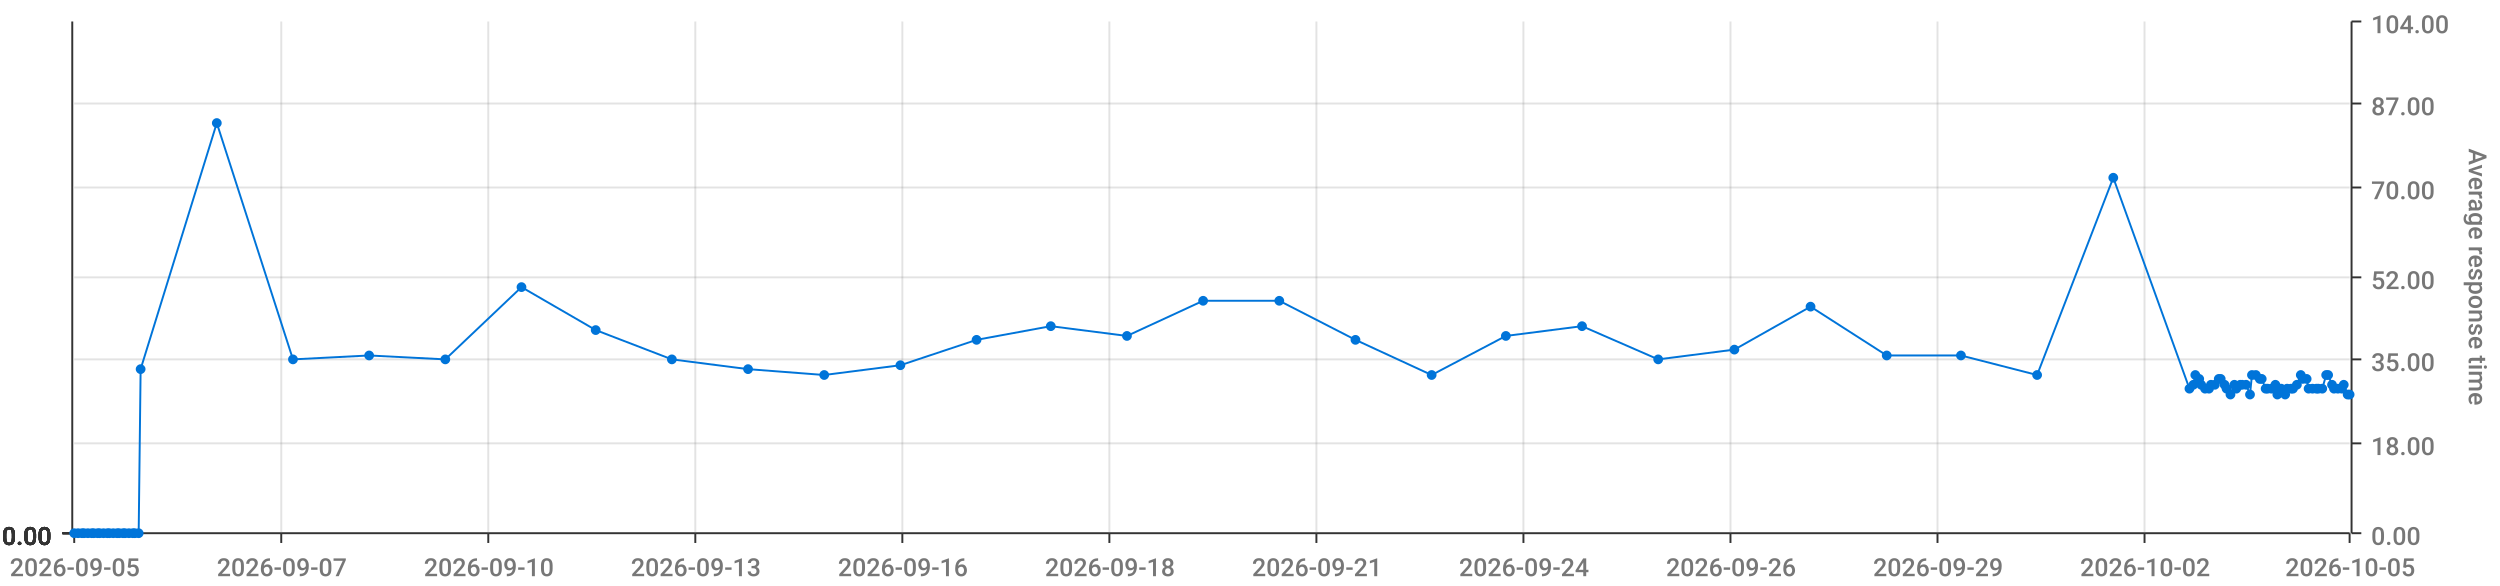
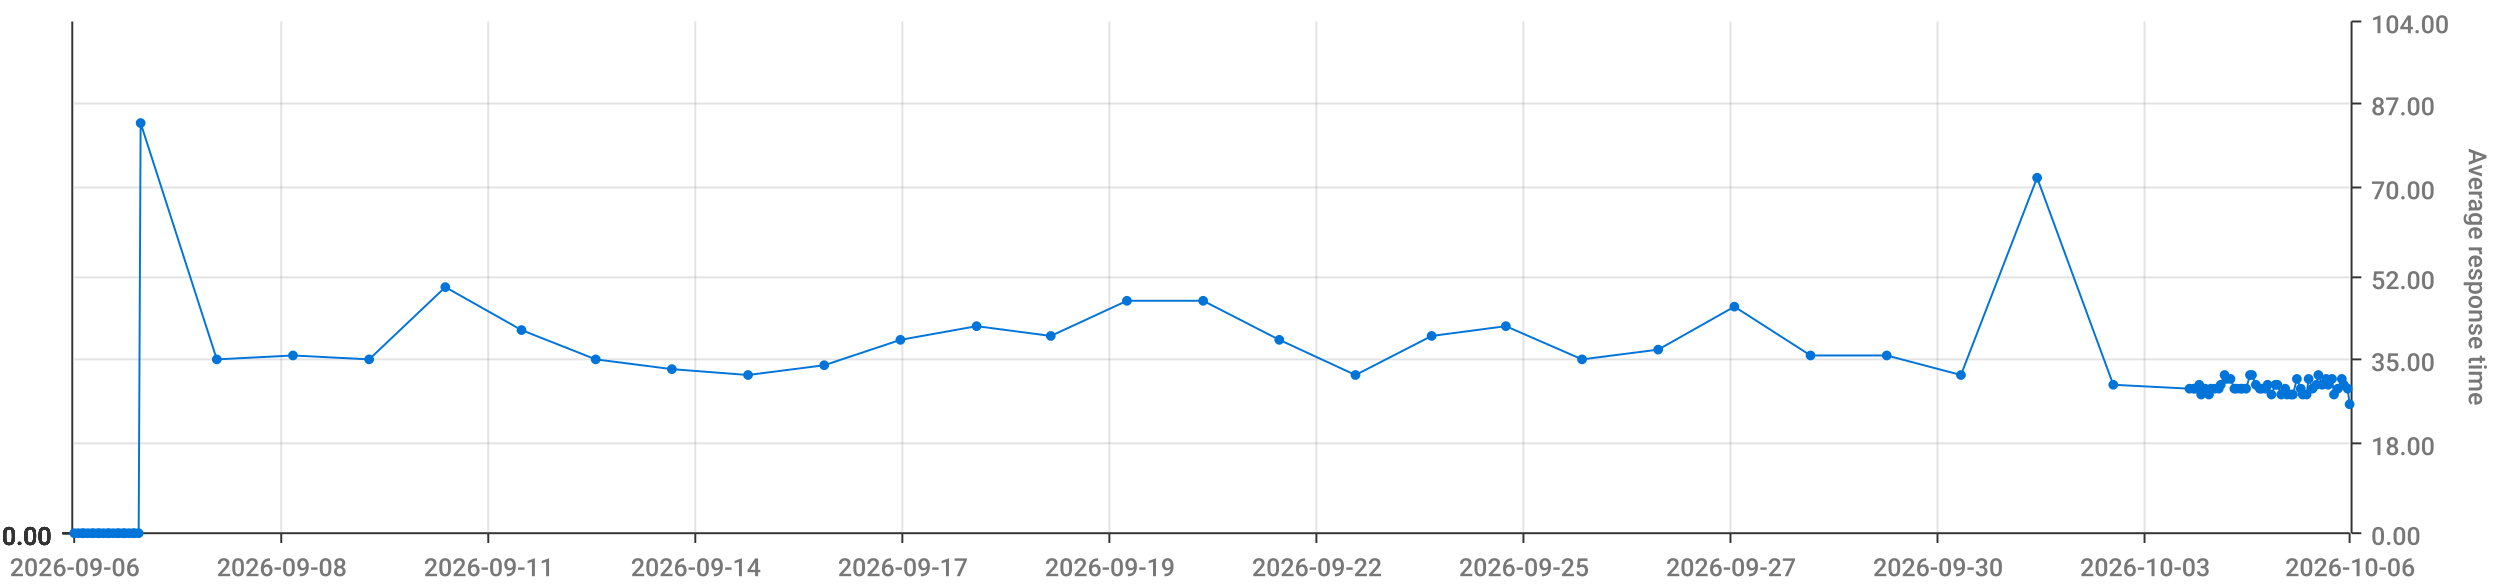
<svg xmlns="http://www.w3.org/2000/svg" viewBox="0 0 1280 300">
  <path d="M 0 0 L 1280 0 L 1280 300 L 0 300 L 0 0" style="stroke-width:0;stroke:rgba(255,255,255,1.0);fill:rgba(255,255,255,0.0)" />
  <path d="M 38 11 L 1203 11 L 1203 273 L 38 273 L 38 11" style="stroke-width:0;stroke:rgba(255,255,255,1.0);fill:rgba(255,255,255,0.0)" />
  <path d="M 38 273 L 1203 273" style="stroke-width:1;stroke:rgba(51,51,51,1.0);fill:rgba(255,255,255,0.0)" />
  <path d="M 38 273 L 38 278" style="stroke-width:1;stroke:rgba(51,51,51,1.0);fill:rgba(255,255,255,0.0)" />
-   <text x="5" y="295" style="stroke-width:0;stroke:none;fill:rgba(119,119,119,1.0);font-size:12.8px;font-family:'Roboto Medium',sans-serif">2026-09-05</text>
+   <text x="5" y="295" style="stroke-width:0;stroke:none;fill:rgba(119,119,119,1.0);font-size:12.8px;font-family:'Roboto Medium',sans-serif">2026-09-06</text>
  <path d="M 144 273 L 144 278" style="stroke-width:1;stroke:rgba(51,51,51,1.0);fill:rgba(255,255,255,0.0)" />
-   <text x="111" y="295" style="stroke-width:0;stroke:none;fill:rgba(119,119,119,1.0);font-size:12.8px;font-family:'Roboto Medium',sans-serif">2026-09-07</text>
+   <text x="111" y="295" style="stroke-width:0;stroke:none;fill:rgba(119,119,119,1.0);font-size:12.8px;font-family:'Roboto Medium',sans-serif">2026-09-08</text>
  <path d="M 250 273 L 250 278" style="stroke-width:1;stroke:rgba(51,51,51,1.0);fill:rgba(255,255,255,0.0)" />
-   <text x="217" y="295" style="stroke-width:0;stroke:none;fill:rgba(119,119,119,1.0);font-size:12.8px;font-family:'Roboto Medium',sans-serif">2026-09-10</text>
+   <text x="217" y="295" style="stroke-width:0;stroke:none;fill:rgba(119,119,119,1.0);font-size:12.8px;font-family:'Roboto Medium',sans-serif">2026-09-11</text>
  <path d="M 356 273 L 356 278" style="stroke-width:1;stroke:rgba(51,51,51,1.0);fill:rgba(255,255,255,0.0)" />
-   <text x="323" y="295" style="stroke-width:0;stroke:none;fill:rgba(119,119,119,1.0);font-size:12.8px;font-family:'Roboto Medium',sans-serif">2026-09-13</text>
+   <text x="323" y="295" style="stroke-width:0;stroke:none;fill:rgba(119,119,119,1.0);font-size:12.8px;font-family:'Roboto Medium',sans-serif">2026-09-14</text>
  <path d="M 462 273 L 462 278" style="stroke-width:1;stroke:rgba(51,51,51,1.0);fill:rgba(255,255,255,0.0)" />
-   <text x="429" y="295" style="stroke-width:0;stroke:none;fill:rgba(119,119,119,1.0);font-size:12.8px;font-family:'Roboto Medium',sans-serif">2026-09-16</text>
+   <text x="429" y="295" style="stroke-width:0;stroke:none;fill:rgba(119,119,119,1.0);font-size:12.8px;font-family:'Roboto Medium',sans-serif">2026-09-17</text>
  <path d="M 568 273 L 568 278" style="stroke-width:1;stroke:rgba(51,51,51,1.0);fill:rgba(255,255,255,0.0)" />
-   <text x="535" y="295" style="stroke-width:0;stroke:none;fill:rgba(119,119,119,1.0);font-size:12.8px;font-family:'Roboto Medium',sans-serif">2026-09-18</text>
+   <text x="535" y="295" style="stroke-width:0;stroke:none;fill:rgba(119,119,119,1.0);font-size:12.8px;font-family:'Roboto Medium',sans-serif">2026-09-19</text>
  <path d="M 674 273 L 674 278" style="stroke-width:1;stroke:rgba(51,51,51,1.0);fill:rgba(255,255,255,0.0)" />
-   <text x="641" y="295" style="stroke-width:0;stroke:none;fill:rgba(119,119,119,1.0);font-size:12.8px;font-family:'Roboto Medium',sans-serif">2026-09-21</text>
+   <text x="641" y="295" style="stroke-width:0;stroke:none;fill:rgba(119,119,119,1.0);font-size:12.8px;font-family:'Roboto Medium',sans-serif">2026-09-22</text>
  <path d="M 780 273 L 780 278" style="stroke-width:1;stroke:rgba(51,51,51,1.0);fill:rgba(255,255,255,0.0)" />
-   <text x="747" y="295" style="stroke-width:0;stroke:none;fill:rgba(119,119,119,1.0);font-size:12.8px;font-family:'Roboto Medium',sans-serif">2026-09-24</text>
+   <text x="747" y="295" style="stroke-width:0;stroke:none;fill:rgba(119,119,119,1.0);font-size:12.8px;font-family:'Roboto Medium',sans-serif">2026-09-25</text>
  <path d="M 886 273 L 886 278" style="stroke-width:1;stroke:rgba(51,51,51,1.0);fill:rgba(255,255,255,0.0)" />
-   <text x="853" y="295" style="stroke-width:0;stroke:none;fill:rgba(119,119,119,1.0);font-size:12.8px;font-family:'Roboto Medium',sans-serif">2026-09-26</text>
+   <text x="853" y="295" style="stroke-width:0;stroke:none;fill:rgba(119,119,119,1.0);font-size:12.8px;font-family:'Roboto Medium',sans-serif">2026-09-27</text>
  <path d="M 992 273 L 992 278" style="stroke-width:1;stroke:rgba(51,51,51,1.0);fill:rgba(255,255,255,0.0)" />
-   <text x="959" y="295" style="stroke-width:0;stroke:none;fill:rgba(119,119,119,1.0);font-size:12.8px;font-family:'Roboto Medium',sans-serif">2026-09-29</text>
+   <text x="959" y="295" style="stroke-width:0;stroke:none;fill:rgba(119,119,119,1.0);font-size:12.8px;font-family:'Roboto Medium',sans-serif">2026-09-30</text>
  <path d="M 1098 273 L 1098 278" style="stroke-width:1;stroke:rgba(51,51,51,1.0);fill:rgba(255,255,255,0.0)" />
-   <text x="1065" y="295" style="stroke-width:0;stroke:none;fill:rgba(119,119,119,1.0);font-size:12.8px;font-family:'Roboto Medium',sans-serif">2026-10-02</text>
+   <text x="1065" y="295" style="stroke-width:0;stroke:none;fill:rgba(119,119,119,1.0);font-size:12.8px;font-family:'Roboto Medium',sans-serif">2026-10-03</text>
  <path d="M 1203 273 L 1203 278" style="stroke-width:1;stroke:rgba(51,51,51,1.0);fill:rgba(255,255,255,0.0)" />
-   <text x="1170" y="295" style="stroke-width:0;stroke:none;fill:rgba(119,119,119,1.0);font-size:12.8px;font-family:'Roboto Medium',sans-serif">2026-10-05</text>
+   <text x="1170" y="295" style="stroke-width:0;stroke:none;fill:rgba(119,119,119,1.0);font-size:12.8px;font-family:'Roboto Medium',sans-serif">2026-10-06</text>
  <path d="M 144 273 L 144 11" style="stroke-width:1;stroke:rgba(119,119,119,0.2);fill:none" />
  <path d="M 250 273 L 250 11" style="stroke-width:1;stroke:rgba(119,119,119,0.2);fill:none" />
  <path d="M 356 273 L 356 11" style="stroke-width:1;stroke:rgba(119,119,119,0.2);fill:none" />
  <path d="M 462 273 L 462 11" style="stroke-width:1;stroke:rgba(119,119,119,0.2);fill:none" />
  <path d="M 568 273 L 568 11" style="stroke-width:1;stroke:rgba(119,119,119,0.2);fill:none" />
  <path d="M 674 273 L 674 11" style="stroke-width:1;stroke:rgba(119,119,119,0.2);fill:none" />
  <path d="M 780 273 L 780 11" style="stroke-width:1;stroke:rgba(119,119,119,0.2);fill:none" />
  <path d="M 886 273 L 886 11" style="stroke-width:1;stroke:rgba(119,119,119,0.2);fill:none" />
  <path d="M 992 273 L 992 11" style="stroke-width:1;stroke:rgba(119,119,119,0.2);fill:none" />
  <path d="M 1098 273 L 1098 11" style="stroke-width:1;stroke:rgba(119,119,119,0.2);fill:none" />
  <path d="M 1204 273 L 1204 11" style="stroke-width:1;stroke:rgba(51,51,51,1.0);fill:rgba(255,255,255,0.0)" />
  <path d="M 1204 273 L 1209 273" style="stroke-width:1;stroke:rgba(51,51,51,1.0);fill:rgba(255,255,255,0.0)" />
  <text x="1214" y="279" style="stroke-width:0;stroke:none;fill:rgba(119,119,119,1.0);font-size:12.8px;font-family:'Roboto Medium',sans-serif">0.00</text>
  <path d="M 1204 227 L 1209 227" style="stroke-width:1;stroke:rgba(51,51,51,1.0);fill:rgba(255,255,255,0.0)" />
  <text x="1214" y="233" style="stroke-width:0;stroke:none;fill:rgba(119,119,119,1.0);font-size:12.8px;font-family:'Roboto Medium',sans-serif">18.00</text>
  <path d="M 1204 184 L 1209 184" style="stroke-width:1;stroke:rgba(51,51,51,1.0);fill:rgba(255,255,255,0.0)" />
  <text x="1214" y="190" style="stroke-width:0;stroke:none;fill:rgba(119,119,119,1.0);font-size:12.8px;font-family:'Roboto Medium',sans-serif">35.00</text>
  <path d="M 1204 142 L 1209 142" style="stroke-width:1;stroke:rgba(51,51,51,1.0);fill:rgba(255,255,255,0.0)" />
  <text x="1214" y="148" style="stroke-width:0;stroke:none;fill:rgba(119,119,119,1.0);font-size:12.8px;font-family:'Roboto Medium',sans-serif">52.00</text>
  <path d="M 1204 96 L 1209 96" style="stroke-width:1;stroke:rgba(51,51,51,1.0);fill:rgba(255,255,255,0.0)" />
  <text x="1214" y="102" style="stroke-width:0;stroke:none;fill:rgba(119,119,119,1.0);font-size:12.8px;font-family:'Roboto Medium',sans-serif">70.00</text>
  <path d="M 1204 53 L 1209 53" style="stroke-width:1;stroke:rgba(51,51,51,1.0);fill:rgba(255,255,255,0.0)" />
  <text x="1214" y="59" style="stroke-width:0;stroke:none;fill:rgba(119,119,119,1.0);font-size:12.8px;font-family:'Roboto Medium',sans-serif">87.00</text>
  <path d="M 1204 11 L 1209 11" style="stroke-width:1;stroke:rgba(51,51,51,1.0);fill:rgba(255,255,255,0.0)" />
  <text x="1214" y="17" style="stroke-width:0;stroke:none;fill:rgba(119,119,119,1.0);font-size:12.8px;font-family:'Roboto Medium',sans-serif">104.00</text>
  <text x="1264" y="76" style="stroke-width:0;stroke:none;fill:rgba(119,119,119,1.0);font-size:12.8px;font-family:'Roboto Medium',sans-serif" transform="rotate(90.00,1264,76)">Average response time</text>
  <path d="M 38 273 L 1203 273" style="stroke-width:0;stroke:rgba(255,255,255,0.0);fill:none" />
  <path d="M 38 227 L 1203 227" style="stroke-width:1;stroke:rgba(119,119,119,0.2);fill:none" />
  <path d="M 38 184 L 1203 184" style="stroke-width:1;stroke:rgba(119,119,119,0.2);fill:none" />
  <path d="M 38 142 L 1203 142" style="stroke-width:1;stroke:rgba(119,119,119,0.2);fill:none" />
  <path d="M 38 96 L 1203 96" style="stroke-width:1;stroke:rgba(119,119,119,0.2);fill:none" />
  <path d="M 38 53 L 1203 53" style="stroke-width:1;stroke:rgba(119,119,119,0.2);fill:none" />
  <path d="M 37 273 L 37 11" style="stroke-width:1;stroke:rgba(51,51,51,1.0);fill:rgba(255,255,255,0.0)" />
  <path d="M 37 273 L 32 273" style="stroke-width:1;stroke:rgba(51,51,51,1.0);fill:rgba(255,255,255,0.0)" />
  <text x="1" y="279" style="stroke-width:0;stroke:none;fill:rgba(51,51,51,1.0);font-size:12.8px;font-family:'Roboto Medium',sans-serif">0.00</text>
  <path d="M 37 273 L 32 273" style="stroke-width:1;stroke:rgba(51,51,51,1.0);fill:rgba(255,255,255,0.0)" />
  <text x="1" y="279" style="stroke-width:0;stroke:none;fill:rgba(51,51,51,1.0);font-size:12.8px;font-family:'Roboto Medium',sans-serif">0.00</text>
  <path d="M 37 273 L 32 273" style="stroke-width:1;stroke:rgba(51,51,51,1.0);fill:rgba(255,255,255,0.0)" />
  <text x="1" y="279" style="stroke-width:0;stroke:none;fill:rgba(51,51,51,1.0);font-size:12.8px;font-family:'Roboto Medium',sans-serif">0.00</text>
  <path d="M 37 273 L 32 273" style="stroke-width:1;stroke:rgba(51,51,51,1.0);fill:rgba(255,255,255,0.0)" />
  <text x="1" y="279" style="stroke-width:0;stroke:none;fill:rgba(51,51,51,1.0);font-size:12.8px;font-family:'Roboto Medium',sans-serif">0.00</text>
  <path d="M 37 273 L 32 273" style="stroke-width:1;stroke:rgba(51,51,51,1.0);fill:rgba(255,255,255,0.0)" />
  <text x="1" y="279" style="stroke-width:0;stroke:none;fill:rgba(51,51,51,1.0);font-size:12.8px;font-family:'Roboto Medium',sans-serif">0.00</text>
  <path d="M 37 273 L 32 273" style="stroke-width:1;stroke:rgba(51,51,51,1.0);fill:rgba(255,255,255,0.0)" />
  <text x="1" y="279" style="stroke-width:0;stroke:none;fill:rgba(51,51,51,1.0);font-size:12.8px;font-family:'Roboto Medium',sans-serif">0.00</text>
  <path d="M 37 273 L 32 273" style="stroke-width:1;stroke:rgba(51,51,51,1.0);fill:rgba(255,255,255,0.0)" />
  <text x="1" y="279" style="stroke-width:0;stroke:none;fill:rgba(51,51,51,1.0);font-size:12.8px;font-family:'Roboto Medium',sans-serif">0.00</text>
  <path d="M 38 273 L 1203 273" style="stroke-width:0;stroke:rgba(255,255,255,0.0);fill:none" />
  <path d="M 38 273 L 1203 273" style="stroke-width:0;stroke:rgba(255,255,255,0.0);fill:none" />
  <path d="M 38 273 L 1203 273" style="stroke-width:0;stroke:rgba(255,255,255,0.0);fill:none" />
  <path d="M 38 273 L 1203 273" style="stroke-width:0;stroke:rgba(255,255,255,0.0);fill:none" />
  <path d="M 38 273 L 1203 273" style="stroke-width:0;stroke:rgba(255,255,255,0.0);fill:none" />
  <path d="M 38 273 L 1203 273" style="stroke-width:0;stroke:rgba(255,255,255,0.0);fill:none" />
-   <path d="M 38 273 L 40 273 L 42 273 L 43 273 L 45 273 L 47 273 L 48 273 L 50 273 L 51 273 L 53 273 L 55 273 L 56 273 L 58 273 L 60 273 L 61 273 L 63 273 L 64 273 L 66 273 L 68 273 L 69 273 L 71 273 L 72 189 L 111 63 L 150 184 L 189 182 L 228 184 L 267 147 L 305 169 L 344 184 L 383 189 L 422 192 L 461 187 L 500 174 L 538 167 L 577 172 L 616 154 L 655 154 L 694 174 L 733 192 L 771 172 L 810 167 L 849 184 L 888 179 L 927 157 L 966 182 L 1004 182 L 1043 192 L 1082 91 L 1121 199 L 1123 197 L 1124 192 L 1126 194 L 1127 197 L 1129 199 L 1131 199 L 1132 197 L 1134 197 L 1136 194 L 1137 194 L 1139 197 L 1140 199 L 1142 202 L 1144 197 L 1145 199 L 1147 197 L 1148 197 L 1150 197 L 1152 202 L 1153 192 L 1155 192 L 1157 194 L 1158 194 L 1160 199 L 1161 199 L 1163 199 L 1165 197 L 1166 202 L 1168 199 L 1170 202 L 1171 199 L 1173 199 L 1174 199 L 1176 197 L 1178 192 L 1179 194 L 1181 194 L 1182 199 L 1184 199 L 1186 199 L 1187 199 L 1189 199 L 1191 192 L 1192 192 L 1194 197 L 1195 199 L 1197 199 L 1199 199 L 1200 197 L 1202 202 L 1203 202" style="stroke-width:1;stroke:rgba(0,116,217,1.0);fill:rgba(255,255,255,0.0)" />
+   <path d="M 38 273 L 40 273 L 42 273 L 43 273 L 45 273 L 47 273 L 48 273 L 50 273 L 51 273 L 53 273 L 55 273 L 56 273 L 58 273 L 60 273 L 61 273 L 63 273 L 64 273 L 66 273 L 68 273 L 69 273 L 71 273 L 72 63 L 111 184 L 150 182 L 189 184 L 228 147 L 267 169 L 305 184 L 344 189 L 383 192 L 422 187 L 461 174 L 500 167 L 538 172 L 577 154 L 616 154 L 655 174 L 694 192 L 733 172 L 771 167 L 810 184 L 849 179 L 888 157 L 927 182 L 966 182 L 1004 192 L 1043 91 L 1082 197 L 1121 199 L 1123 199 L 1124 199 L 1126 197 L 1127 202 L 1129 199 L 1131 202 L 1132 199 L 1134 199 L 1136 199 L 1137 197 L 1139 192 L 1140 194 L 1142 194 L 1144 199 L 1145 199 L 1147 199 L 1148 199 L 1150 199 L 1152 192 L 1153 192 L 1155 197 L 1157 199 L 1158 199 L 1160 199 L 1161 197 L 1163 202 L 1165 197 L 1166 197 L 1168 202 L 1170 199 L 1171 202 L 1173 202 L 1174 202 L 1176 194 L 1178 199 L 1179 202 L 1181 202 L 1182 194 L 1184 199 L 1186 197 L 1187 192 L 1189 197 L 1191 194 L 1192 197 L 1194 194 L 1195 202 L 1197 199 L 1199 194 L 1200 197 L 1202 199 L 1203 207" style="stroke-width:1;stroke:rgba(0,116,217,1.0);fill:rgba(255,255,255,0.0)" />
  <circle cx="38" cy="273" r="2" style="stroke-width:1;stroke:rgba(0,116,217,1.0);fill:rgba(0,116,217,1.0)" />
  <path d="" style="stroke-width:1;stroke:rgba(0,116,217,1.0);fill:rgba(0,116,217,1.0)" />
  <circle cx="40" cy="273" r="2" style="stroke-width:1;stroke:rgba(0,116,217,1.0);fill:rgba(0,116,217,1.0)" />
  <path d="" style="stroke-width:1;stroke:rgba(0,116,217,1.0);fill:rgba(0,116,217,1.0)" />
  <circle cx="42" cy="273" r="2" style="stroke-width:1;stroke:rgba(0,116,217,1.0);fill:rgba(0,116,217,1.0)" />
  <path d="" style="stroke-width:1;stroke:rgba(0,116,217,1.0);fill:rgba(0,116,217,1.0)" />
  <circle cx="43" cy="273" r="2" style="stroke-width:1;stroke:rgba(0,116,217,1.0);fill:rgba(0,116,217,1.0)" />
  <path d="" style="stroke-width:1;stroke:rgba(0,116,217,1.0);fill:rgba(0,116,217,1.0)" />
  <circle cx="45" cy="273" r="2" style="stroke-width:1;stroke:rgba(0,116,217,1.0);fill:rgba(0,116,217,1.0)" />
  <path d="" style="stroke-width:1;stroke:rgba(0,116,217,1.0);fill:rgba(0,116,217,1.0)" />
  <circle cx="47" cy="273" r="2" style="stroke-width:1;stroke:rgba(0,116,217,1.0);fill:rgba(0,116,217,1.0)" />
  <path d="" style="stroke-width:1;stroke:rgba(0,116,217,1.0);fill:rgba(0,116,217,1.0)" />
  <circle cx="48" cy="273" r="2" style="stroke-width:1;stroke:rgba(0,116,217,1.0);fill:rgba(0,116,217,1.0)" />
  <path d="" style="stroke-width:1;stroke:rgba(0,116,217,1.0);fill:rgba(0,116,217,1.0)" />
  <circle cx="50" cy="273" r="2" style="stroke-width:1;stroke:rgba(0,116,217,1.0);fill:rgba(0,116,217,1.0)" />
  <path d="" style="stroke-width:1;stroke:rgba(0,116,217,1.0);fill:rgba(0,116,217,1.0)" />
  <circle cx="51" cy="273" r="2" style="stroke-width:1;stroke:rgba(0,116,217,1.0);fill:rgba(0,116,217,1.0)" />
  <path d="" style="stroke-width:1;stroke:rgba(0,116,217,1.0);fill:rgba(0,116,217,1.0)" />
  <circle cx="53" cy="273" r="2" style="stroke-width:1;stroke:rgba(0,116,217,1.0);fill:rgba(0,116,217,1.0)" />
  <path d="" style="stroke-width:1;stroke:rgba(0,116,217,1.0);fill:rgba(0,116,217,1.0)" />
  <circle cx="55" cy="273" r="2" style="stroke-width:1;stroke:rgba(0,116,217,1.0);fill:rgba(0,116,217,1.0)" />
  <path d="" style="stroke-width:1;stroke:rgba(0,116,217,1.0);fill:rgba(0,116,217,1.0)" />
  <circle cx="56" cy="273" r="2" style="stroke-width:1;stroke:rgba(0,116,217,1.0);fill:rgba(0,116,217,1.0)" />
  <path d="" style="stroke-width:1;stroke:rgba(0,116,217,1.0);fill:rgba(0,116,217,1.0)" />
  <circle cx="58" cy="273" r="2" style="stroke-width:1;stroke:rgba(0,116,217,1.0);fill:rgba(0,116,217,1.0)" />
  <path d="" style="stroke-width:1;stroke:rgba(0,116,217,1.0);fill:rgba(0,116,217,1.0)" />
  <circle cx="60" cy="273" r="2" style="stroke-width:1;stroke:rgba(0,116,217,1.0);fill:rgba(0,116,217,1.0)" />
  <path d="" style="stroke-width:1;stroke:rgba(0,116,217,1.0);fill:rgba(0,116,217,1.0)" />
  <circle cx="61" cy="273" r="2" style="stroke-width:1;stroke:rgba(0,116,217,1.0);fill:rgba(0,116,217,1.0)" />
  <path d="" style="stroke-width:1;stroke:rgba(0,116,217,1.0);fill:rgba(0,116,217,1.0)" />
  <circle cx="63" cy="273" r="2" style="stroke-width:1;stroke:rgba(0,116,217,1.0);fill:rgba(0,116,217,1.0)" />
  <path d="" style="stroke-width:1;stroke:rgba(0,116,217,1.0);fill:rgba(0,116,217,1.0)" />
  <circle cx="64" cy="273" r="2" style="stroke-width:1;stroke:rgba(0,116,217,1.0);fill:rgba(0,116,217,1.0)" />
  <path d="" style="stroke-width:1;stroke:rgba(0,116,217,1.0);fill:rgba(0,116,217,1.0)" />
  <circle cx="66" cy="273" r="2" style="stroke-width:1;stroke:rgba(0,116,217,1.0);fill:rgba(0,116,217,1.0)" />
  <path d="" style="stroke-width:1;stroke:rgba(0,116,217,1.0);fill:rgba(0,116,217,1.0)" />
  <circle cx="68" cy="273" r="2" style="stroke-width:1;stroke:rgba(0,116,217,1.0);fill:rgba(0,116,217,1.0)" />
  <path d="" style="stroke-width:1;stroke:rgba(0,116,217,1.0);fill:rgba(0,116,217,1.0)" />
  <circle cx="69" cy="273" r="2" style="stroke-width:1;stroke:rgba(0,116,217,1.0);fill:rgba(0,116,217,1.0)" />
  <path d="" style="stroke-width:1;stroke:rgba(0,116,217,1.0);fill:rgba(0,116,217,1.0)" />
  <circle cx="71" cy="273" r="2" style="stroke-width:1;stroke:rgba(0,116,217,1.0);fill:rgba(0,116,217,1.0)" />
  <path d="" style="stroke-width:1;stroke:rgba(0,116,217,1.0);fill:rgba(0,116,217,1.0)" />
-   <circle cx="72" cy="189" r="2" style="stroke-width:1;stroke:rgba(0,116,217,1.0);fill:rgba(0,116,217,1.0)" />
-   <path d="" style="stroke-width:1;stroke:rgba(0,116,217,1.0);fill:rgba(0,116,217,1.0)" />
-   <circle cx="111" cy="63" r="2" style="stroke-width:1;stroke:rgba(0,116,217,1.0);fill:rgba(0,116,217,1.0)" />
-   <path d="" style="stroke-width:1;stroke:rgba(0,116,217,1.0);fill:rgba(0,116,217,1.0)" />
-   <circle cx="150" cy="184" r="2" style="stroke-width:1;stroke:rgba(0,116,217,1.0);fill:rgba(0,116,217,1.0)" />
-   <path d="" style="stroke-width:1;stroke:rgba(0,116,217,1.0);fill:rgba(0,116,217,1.0)" />
-   <circle cx="189" cy="182" r="2" style="stroke-width:1;stroke:rgba(0,116,217,1.0);fill:rgba(0,116,217,1.0)" />
-   <path d="" style="stroke-width:1;stroke:rgba(0,116,217,1.0);fill:rgba(0,116,217,1.0)" />
-   <circle cx="228" cy="184" r="2" style="stroke-width:1;stroke:rgba(0,116,217,1.0);fill:rgba(0,116,217,1.0)" />
-   <path d="" style="stroke-width:1;stroke:rgba(0,116,217,1.0);fill:rgba(0,116,217,1.0)" />
-   <circle cx="267" cy="147" r="2" style="stroke-width:1;stroke:rgba(0,116,217,1.0);fill:rgba(0,116,217,1.0)" />
-   <path d="" style="stroke-width:1;stroke:rgba(0,116,217,1.0);fill:rgba(0,116,217,1.0)" />
-   <circle cx="305" cy="169" r="2" style="stroke-width:1;stroke:rgba(0,116,217,1.0);fill:rgba(0,116,217,1.0)" />
-   <path d="" style="stroke-width:1;stroke:rgba(0,116,217,1.0);fill:rgba(0,116,217,1.0)" />
-   <circle cx="344" cy="184" r="2" style="stroke-width:1;stroke:rgba(0,116,217,1.0);fill:rgba(0,116,217,1.0)" />
-   <path d="" style="stroke-width:1;stroke:rgba(0,116,217,1.0);fill:rgba(0,116,217,1.0)" />
-   <circle cx="383" cy="189" r="2" style="stroke-width:1;stroke:rgba(0,116,217,1.0);fill:rgba(0,116,217,1.0)" />
-   <path d="" style="stroke-width:1;stroke:rgba(0,116,217,1.0);fill:rgba(0,116,217,1.0)" />
-   <circle cx="422" cy="192" r="2" style="stroke-width:1;stroke:rgba(0,116,217,1.0);fill:rgba(0,116,217,1.0)" />
-   <path d="" style="stroke-width:1;stroke:rgba(0,116,217,1.0);fill:rgba(0,116,217,1.0)" />
-   <circle cx="461" cy="187" r="2" style="stroke-width:1;stroke:rgba(0,116,217,1.0);fill:rgba(0,116,217,1.0)" />
-   <path d="" style="stroke-width:1;stroke:rgba(0,116,217,1.0);fill:rgba(0,116,217,1.0)" />
-   <circle cx="500" cy="174" r="2" style="stroke-width:1;stroke:rgba(0,116,217,1.0);fill:rgba(0,116,217,1.0)" />
-   <path d="" style="stroke-width:1;stroke:rgba(0,116,217,1.0);fill:rgba(0,116,217,1.0)" />
-   <circle cx="538" cy="167" r="2" style="stroke-width:1;stroke:rgba(0,116,217,1.0);fill:rgba(0,116,217,1.0)" />
-   <path d="" style="stroke-width:1;stroke:rgba(0,116,217,1.0);fill:rgba(0,116,217,1.0)" />
-   <circle cx="577" cy="172" r="2" style="stroke-width:1;stroke:rgba(0,116,217,1.0);fill:rgba(0,116,217,1.0)" />
+   <circle cx="72" cy="63" r="2" style="stroke-width:1;stroke:rgba(0,116,217,1.0);fill:rgba(0,116,217,1.0)" />
+   <path d="" style="stroke-width:1;stroke:rgba(0,116,217,1.0);fill:rgba(0,116,217,1.0)" />
+   <circle cx="111" cy="184" r="2" style="stroke-width:1;stroke:rgba(0,116,217,1.0);fill:rgba(0,116,217,1.0)" />
+   <path d="" style="stroke-width:1;stroke:rgba(0,116,217,1.0);fill:rgba(0,116,217,1.0)" />
+   <circle cx="150" cy="182" r="2" style="stroke-width:1;stroke:rgba(0,116,217,1.0);fill:rgba(0,116,217,1.0)" />
+   <path d="" style="stroke-width:1;stroke:rgba(0,116,217,1.0);fill:rgba(0,116,217,1.0)" />
+   <circle cx="189" cy="184" r="2" style="stroke-width:1;stroke:rgba(0,116,217,1.0);fill:rgba(0,116,217,1.0)" />
+   <path d="" style="stroke-width:1;stroke:rgba(0,116,217,1.0);fill:rgba(0,116,217,1.0)" />
+   <circle cx="228" cy="147" r="2" style="stroke-width:1;stroke:rgba(0,116,217,1.0);fill:rgba(0,116,217,1.0)" />
+   <path d="" style="stroke-width:1;stroke:rgba(0,116,217,1.0);fill:rgba(0,116,217,1.0)" />
+   <circle cx="267" cy="169" r="2" style="stroke-width:1;stroke:rgba(0,116,217,1.0);fill:rgba(0,116,217,1.0)" />
+   <path d="" style="stroke-width:1;stroke:rgba(0,116,217,1.0);fill:rgba(0,116,217,1.0)" />
+   <circle cx="305" cy="184" r="2" style="stroke-width:1;stroke:rgba(0,116,217,1.0);fill:rgba(0,116,217,1.0)" />
+   <path d="" style="stroke-width:1;stroke:rgba(0,116,217,1.0);fill:rgba(0,116,217,1.0)" />
+   <circle cx="344" cy="189" r="2" style="stroke-width:1;stroke:rgba(0,116,217,1.0);fill:rgba(0,116,217,1.0)" />
+   <path d="" style="stroke-width:1;stroke:rgba(0,116,217,1.0);fill:rgba(0,116,217,1.0)" />
+   <circle cx="383" cy="192" r="2" style="stroke-width:1;stroke:rgba(0,116,217,1.0);fill:rgba(0,116,217,1.0)" />
+   <path d="" style="stroke-width:1;stroke:rgba(0,116,217,1.0);fill:rgba(0,116,217,1.0)" />
+   <circle cx="422" cy="187" r="2" style="stroke-width:1;stroke:rgba(0,116,217,1.0);fill:rgba(0,116,217,1.0)" />
+   <path d="" style="stroke-width:1;stroke:rgba(0,116,217,1.0);fill:rgba(0,116,217,1.0)" />
+   <circle cx="461" cy="174" r="2" style="stroke-width:1;stroke:rgba(0,116,217,1.0);fill:rgba(0,116,217,1.0)" />
+   <path d="" style="stroke-width:1;stroke:rgba(0,116,217,1.0);fill:rgba(0,116,217,1.0)" />
+   <circle cx="500" cy="167" r="2" style="stroke-width:1;stroke:rgba(0,116,217,1.0);fill:rgba(0,116,217,1.0)" />
+   <path d="" style="stroke-width:1;stroke:rgba(0,116,217,1.0);fill:rgba(0,116,217,1.0)" />
+   <circle cx="538" cy="172" r="2" style="stroke-width:1;stroke:rgba(0,116,217,1.0);fill:rgba(0,116,217,1.0)" />
+   <path d="" style="stroke-width:1;stroke:rgba(0,116,217,1.0);fill:rgba(0,116,217,1.0)" />
+   <circle cx="577" cy="154" r="2" style="stroke-width:1;stroke:rgba(0,116,217,1.0);fill:rgba(0,116,217,1.0)" />
  <path d="" style="stroke-width:1;stroke:rgba(0,116,217,1.0);fill:rgba(0,116,217,1.0)" />
  <circle cx="616" cy="154" r="2" style="stroke-width:1;stroke:rgba(0,116,217,1.0);fill:rgba(0,116,217,1.0)" />
  <path d="" style="stroke-width:1;stroke:rgba(0,116,217,1.0);fill:rgba(0,116,217,1.0)" />
-   <circle cx="655" cy="154" r="2" style="stroke-width:1;stroke:rgba(0,116,217,1.0);fill:rgba(0,116,217,1.0)" />
-   <path d="" style="stroke-width:1;stroke:rgba(0,116,217,1.0);fill:rgba(0,116,217,1.0)" />
-   <circle cx="694" cy="174" r="2" style="stroke-width:1;stroke:rgba(0,116,217,1.0);fill:rgba(0,116,217,1.0)" />
-   <path d="" style="stroke-width:1;stroke:rgba(0,116,217,1.0);fill:rgba(0,116,217,1.0)" />
-   <circle cx="733" cy="192" r="2" style="stroke-width:1;stroke:rgba(0,116,217,1.0);fill:rgba(0,116,217,1.0)" />
-   <path d="" style="stroke-width:1;stroke:rgba(0,116,217,1.0);fill:rgba(0,116,217,1.0)" />
-   <circle cx="771" cy="172" r="2" style="stroke-width:1;stroke:rgba(0,116,217,1.0);fill:rgba(0,116,217,1.0)" />
-   <path d="" style="stroke-width:1;stroke:rgba(0,116,217,1.0);fill:rgba(0,116,217,1.0)" />
-   <circle cx="810" cy="167" r="2" style="stroke-width:1;stroke:rgba(0,116,217,1.0);fill:rgba(0,116,217,1.0)" />
-   <path d="" style="stroke-width:1;stroke:rgba(0,116,217,1.0);fill:rgba(0,116,217,1.0)" />
-   <circle cx="849" cy="184" r="2" style="stroke-width:1;stroke:rgba(0,116,217,1.0);fill:rgba(0,116,217,1.0)" />
-   <path d="" style="stroke-width:1;stroke:rgba(0,116,217,1.0);fill:rgba(0,116,217,1.0)" />
-   <circle cx="888" cy="179" r="2" style="stroke-width:1;stroke:rgba(0,116,217,1.0);fill:rgba(0,116,217,1.0)" />
-   <path d="" style="stroke-width:1;stroke:rgba(0,116,217,1.0);fill:rgba(0,116,217,1.0)" />
-   <circle cx="927" cy="157" r="2" style="stroke-width:1;stroke:rgba(0,116,217,1.0);fill:rgba(0,116,217,1.0)" />
+   <circle cx="655" cy="174" r="2" style="stroke-width:1;stroke:rgba(0,116,217,1.0);fill:rgba(0,116,217,1.0)" />
+   <path d="" style="stroke-width:1;stroke:rgba(0,116,217,1.0);fill:rgba(0,116,217,1.0)" />
+   <circle cx="694" cy="192" r="2" style="stroke-width:1;stroke:rgba(0,116,217,1.0);fill:rgba(0,116,217,1.0)" />
+   <path d="" style="stroke-width:1;stroke:rgba(0,116,217,1.0);fill:rgba(0,116,217,1.0)" />
+   <circle cx="733" cy="172" r="2" style="stroke-width:1;stroke:rgba(0,116,217,1.0);fill:rgba(0,116,217,1.0)" />
+   <path d="" style="stroke-width:1;stroke:rgba(0,116,217,1.0);fill:rgba(0,116,217,1.0)" />
+   <circle cx="771" cy="167" r="2" style="stroke-width:1;stroke:rgba(0,116,217,1.0);fill:rgba(0,116,217,1.0)" />
+   <path d="" style="stroke-width:1;stroke:rgba(0,116,217,1.0);fill:rgba(0,116,217,1.0)" />
+   <circle cx="810" cy="184" r="2" style="stroke-width:1;stroke:rgba(0,116,217,1.0);fill:rgba(0,116,217,1.0)" />
+   <path d="" style="stroke-width:1;stroke:rgba(0,116,217,1.0);fill:rgba(0,116,217,1.0)" />
+   <circle cx="849" cy="179" r="2" style="stroke-width:1;stroke:rgba(0,116,217,1.0);fill:rgba(0,116,217,1.0)" />
+   <path d="" style="stroke-width:1;stroke:rgba(0,116,217,1.0);fill:rgba(0,116,217,1.0)" />
+   <circle cx="888" cy="157" r="2" style="stroke-width:1;stroke:rgba(0,116,217,1.0);fill:rgba(0,116,217,1.0)" />
+   <path d="" style="stroke-width:1;stroke:rgba(0,116,217,1.0);fill:rgba(0,116,217,1.0)" />
+   <circle cx="927" cy="182" r="2" style="stroke-width:1;stroke:rgba(0,116,217,1.0);fill:rgba(0,116,217,1.0)" />
  <path d="" style="stroke-width:1;stroke:rgba(0,116,217,1.0);fill:rgba(0,116,217,1.0)" />
  <circle cx="966" cy="182" r="2" style="stroke-width:1;stroke:rgba(0,116,217,1.0);fill:rgba(0,116,217,1.0)" />
  <path d="" style="stroke-width:1;stroke:rgba(0,116,217,1.0);fill:rgba(0,116,217,1.0)" />
-   <circle cx="1004" cy="182" r="2" style="stroke-width:1;stroke:rgba(0,116,217,1.0);fill:rgba(0,116,217,1.0)" />
-   <path d="" style="stroke-width:1;stroke:rgba(0,116,217,1.0);fill:rgba(0,116,217,1.0)" />
-   <circle cx="1043" cy="192" r="2" style="stroke-width:1;stroke:rgba(0,116,217,1.0);fill:rgba(0,116,217,1.0)" />
-   <path d="" style="stroke-width:1;stroke:rgba(0,116,217,1.0);fill:rgba(0,116,217,1.0)" />
-   <circle cx="1082" cy="91" r="2" style="stroke-width:1;stroke:rgba(0,116,217,1.0);fill:rgba(0,116,217,1.0)" />
+   <circle cx="1004" cy="192" r="2" style="stroke-width:1;stroke:rgba(0,116,217,1.0);fill:rgba(0,116,217,1.0)" />
+   <path d="" style="stroke-width:1;stroke:rgba(0,116,217,1.0);fill:rgba(0,116,217,1.0)" />
+   <circle cx="1043" cy="91" r="2" style="stroke-width:1;stroke:rgba(0,116,217,1.0);fill:rgba(0,116,217,1.0)" />
+   <path d="" style="stroke-width:1;stroke:rgba(0,116,217,1.0);fill:rgba(0,116,217,1.0)" />
+   <circle cx="1082" cy="197" r="2" style="stroke-width:1;stroke:rgba(0,116,217,1.0);fill:rgba(0,116,217,1.0)" />
  <path d="" style="stroke-width:1;stroke:rgba(0,116,217,1.0);fill:rgba(0,116,217,1.0)" />
  <circle cx="1121" cy="199" r="2" style="stroke-width:1;stroke:rgba(0,116,217,1.0);fill:rgba(0,116,217,1.0)" />
  <path d="" style="stroke-width:1;stroke:rgba(0,116,217,1.0);fill:rgba(0,116,217,1.0)" />
-   <circle cx="1123" cy="197" r="2" style="stroke-width:1;stroke:rgba(0,116,217,1.0);fill:rgba(0,116,217,1.0)" />
-   <path d="" style="stroke-width:1;stroke:rgba(0,116,217,1.0);fill:rgba(0,116,217,1.0)" />
-   <circle cx="1124" cy="192" r="2" style="stroke-width:1;stroke:rgba(0,116,217,1.0);fill:rgba(0,116,217,1.0)" />
-   <path d="" style="stroke-width:1;stroke:rgba(0,116,217,1.0);fill:rgba(0,116,217,1.0)" />
-   <circle cx="1126" cy="194" r="2" style="stroke-width:1;stroke:rgba(0,116,217,1.0);fill:rgba(0,116,217,1.0)" />
-   <path d="" style="stroke-width:1;stroke:rgba(0,116,217,1.0);fill:rgba(0,116,217,1.0)" />
-   <circle cx="1127" cy="197" r="2" style="stroke-width:1;stroke:rgba(0,116,217,1.0);fill:rgba(0,116,217,1.0)" />
+   <circle cx="1123" cy="199" r="2" style="stroke-width:1;stroke:rgba(0,116,217,1.0);fill:rgba(0,116,217,1.0)" />
+   <path d="" style="stroke-width:1;stroke:rgba(0,116,217,1.0);fill:rgba(0,116,217,1.0)" />
+   <circle cx="1124" cy="199" r="2" style="stroke-width:1;stroke:rgba(0,116,217,1.0);fill:rgba(0,116,217,1.0)" />
+   <path d="" style="stroke-width:1;stroke:rgba(0,116,217,1.0);fill:rgba(0,116,217,1.0)" />
+   <circle cx="1126" cy="197" r="2" style="stroke-width:1;stroke:rgba(0,116,217,1.0);fill:rgba(0,116,217,1.0)" />
+   <path d="" style="stroke-width:1;stroke:rgba(0,116,217,1.0);fill:rgba(0,116,217,1.0)" />
+   <circle cx="1127" cy="202" r="2" style="stroke-width:1;stroke:rgba(0,116,217,1.0);fill:rgba(0,116,217,1.0)" />
  <path d="" style="stroke-width:1;stroke:rgba(0,116,217,1.0);fill:rgba(0,116,217,1.0)" />
  <circle cx="1129" cy="199" r="2" style="stroke-width:1;stroke:rgba(0,116,217,1.0);fill:rgba(0,116,217,1.0)" />
  <path d="" style="stroke-width:1;stroke:rgba(0,116,217,1.0);fill:rgba(0,116,217,1.0)" />
-   <circle cx="1131" cy="199" r="2" style="stroke-width:1;stroke:rgba(0,116,217,1.0);fill:rgba(0,116,217,1.0)" />
-   <path d="" style="stroke-width:1;stroke:rgba(0,116,217,1.0);fill:rgba(0,116,217,1.0)" />
-   <circle cx="1132" cy="197" r="2" style="stroke-width:1;stroke:rgba(0,116,217,1.0);fill:rgba(0,116,217,1.0)" />
-   <path d="" style="stroke-width:1;stroke:rgba(0,116,217,1.0);fill:rgba(0,116,217,1.0)" />
-   <circle cx="1134" cy="197" r="2" style="stroke-width:1;stroke:rgba(0,116,217,1.0);fill:rgba(0,116,217,1.0)" />
-   <path d="" style="stroke-width:1;stroke:rgba(0,116,217,1.0);fill:rgba(0,116,217,1.0)" />
-   <circle cx="1136" cy="194" r="2" style="stroke-width:1;stroke:rgba(0,116,217,1.0);fill:rgba(0,116,217,1.0)" />
-   <path d="" style="stroke-width:1;stroke:rgba(0,116,217,1.0);fill:rgba(0,116,217,1.0)" />
-   <circle cx="1137" cy="194" r="2" style="stroke-width:1;stroke:rgba(0,116,217,1.0);fill:rgba(0,116,217,1.0)" />
-   <path d="" style="stroke-width:1;stroke:rgba(0,116,217,1.0);fill:rgba(0,116,217,1.0)" />
-   <circle cx="1139" cy="197" r="2" style="stroke-width:1;stroke:rgba(0,116,217,1.0);fill:rgba(0,116,217,1.0)" />
-   <path d="" style="stroke-width:1;stroke:rgba(0,116,217,1.0);fill:rgba(0,116,217,1.0)" />
-   <circle cx="1140" cy="199" r="2" style="stroke-width:1;stroke:rgba(0,116,217,1.0);fill:rgba(0,116,217,1.0)" />
-   <path d="" style="stroke-width:1;stroke:rgba(0,116,217,1.0);fill:rgba(0,116,217,1.0)" />
-   <circle cx="1142" cy="202" r="2" style="stroke-width:1;stroke:rgba(0,116,217,1.0);fill:rgba(0,116,217,1.0)" />
-   <path d="" style="stroke-width:1;stroke:rgba(0,116,217,1.0);fill:rgba(0,116,217,1.0)" />
-   <circle cx="1144" cy="197" r="2" style="stroke-width:1;stroke:rgba(0,116,217,1.0);fill:rgba(0,116,217,1.0)" />
+   <circle cx="1131" cy="202" r="2" style="stroke-width:1;stroke:rgba(0,116,217,1.0);fill:rgba(0,116,217,1.0)" />
+   <path d="" style="stroke-width:1;stroke:rgba(0,116,217,1.0);fill:rgba(0,116,217,1.0)" />
+   <circle cx="1132" cy="199" r="2" style="stroke-width:1;stroke:rgba(0,116,217,1.0);fill:rgba(0,116,217,1.0)" />
+   <path d="" style="stroke-width:1;stroke:rgba(0,116,217,1.0);fill:rgba(0,116,217,1.0)" />
+   <circle cx="1134" cy="199" r="2" style="stroke-width:1;stroke:rgba(0,116,217,1.0);fill:rgba(0,116,217,1.0)" />
+   <path d="" style="stroke-width:1;stroke:rgba(0,116,217,1.0);fill:rgba(0,116,217,1.0)" />
+   <circle cx="1136" cy="199" r="2" style="stroke-width:1;stroke:rgba(0,116,217,1.0);fill:rgba(0,116,217,1.0)" />
+   <path d="" style="stroke-width:1;stroke:rgba(0,116,217,1.0);fill:rgba(0,116,217,1.0)" />
+   <circle cx="1137" cy="197" r="2" style="stroke-width:1;stroke:rgba(0,116,217,1.0);fill:rgba(0,116,217,1.0)" />
+   <path d="" style="stroke-width:1;stroke:rgba(0,116,217,1.0);fill:rgba(0,116,217,1.0)" />
+   <circle cx="1139" cy="192" r="2" style="stroke-width:1;stroke:rgba(0,116,217,1.0);fill:rgba(0,116,217,1.0)" />
+   <path d="" style="stroke-width:1;stroke:rgba(0,116,217,1.0);fill:rgba(0,116,217,1.0)" />
+   <circle cx="1140" cy="194" r="2" style="stroke-width:1;stroke:rgba(0,116,217,1.0);fill:rgba(0,116,217,1.0)" />
+   <path d="" style="stroke-width:1;stroke:rgba(0,116,217,1.0);fill:rgba(0,116,217,1.0)" />
+   <circle cx="1142" cy="194" r="2" style="stroke-width:1;stroke:rgba(0,116,217,1.0);fill:rgba(0,116,217,1.0)" />
+   <path d="" style="stroke-width:1;stroke:rgba(0,116,217,1.0);fill:rgba(0,116,217,1.0)" />
+   <circle cx="1144" cy="199" r="2" style="stroke-width:1;stroke:rgba(0,116,217,1.0);fill:rgba(0,116,217,1.0)" />
  <path d="" style="stroke-width:1;stroke:rgba(0,116,217,1.0);fill:rgba(0,116,217,1.0)" />
  <circle cx="1145" cy="199" r="2" style="stroke-width:1;stroke:rgba(0,116,217,1.0);fill:rgba(0,116,217,1.0)" />
  <path d="" style="stroke-width:1;stroke:rgba(0,116,217,1.0);fill:rgba(0,116,217,1.0)" />
-   <circle cx="1147" cy="197" r="2" style="stroke-width:1;stroke:rgba(0,116,217,1.0);fill:rgba(0,116,217,1.0)" />
-   <path d="" style="stroke-width:1;stroke:rgba(0,116,217,1.0);fill:rgba(0,116,217,1.0)" />
-   <circle cx="1148" cy="197" r="2" style="stroke-width:1;stroke:rgba(0,116,217,1.0);fill:rgba(0,116,217,1.0)" />
-   <path d="" style="stroke-width:1;stroke:rgba(0,116,217,1.0);fill:rgba(0,116,217,1.0)" />
-   <circle cx="1150" cy="197" r="2" style="stroke-width:1;stroke:rgba(0,116,217,1.0);fill:rgba(0,116,217,1.0)" />
-   <path d="" style="stroke-width:1;stroke:rgba(0,116,217,1.0);fill:rgba(0,116,217,1.0)" />
-   <circle cx="1152" cy="202" r="2" style="stroke-width:1;stroke:rgba(0,116,217,1.0);fill:rgba(0,116,217,1.0)" />
+   <circle cx="1147" cy="199" r="2" style="stroke-width:1;stroke:rgba(0,116,217,1.0);fill:rgba(0,116,217,1.0)" />
+   <path d="" style="stroke-width:1;stroke:rgba(0,116,217,1.0);fill:rgba(0,116,217,1.0)" />
+   <circle cx="1148" cy="199" r="2" style="stroke-width:1;stroke:rgba(0,116,217,1.0);fill:rgba(0,116,217,1.0)" />
+   <path d="" style="stroke-width:1;stroke:rgba(0,116,217,1.0);fill:rgba(0,116,217,1.0)" />
+   <circle cx="1150" cy="199" r="2" style="stroke-width:1;stroke:rgba(0,116,217,1.0);fill:rgba(0,116,217,1.0)" />
+   <path d="" style="stroke-width:1;stroke:rgba(0,116,217,1.0);fill:rgba(0,116,217,1.0)" />
+   <circle cx="1152" cy="192" r="2" style="stroke-width:1;stroke:rgba(0,116,217,1.0);fill:rgba(0,116,217,1.0)" />
  <path d="" style="stroke-width:1;stroke:rgba(0,116,217,1.0);fill:rgba(0,116,217,1.0)" />
  <circle cx="1153" cy="192" r="2" style="stroke-width:1;stroke:rgba(0,116,217,1.0);fill:rgba(0,116,217,1.0)" />
  <path d="" style="stroke-width:1;stroke:rgba(0,116,217,1.0);fill:rgba(0,116,217,1.0)" />
-   <circle cx="1155" cy="192" r="2" style="stroke-width:1;stroke:rgba(0,116,217,1.0);fill:rgba(0,116,217,1.0)" />
-   <path d="" style="stroke-width:1;stroke:rgba(0,116,217,1.0);fill:rgba(0,116,217,1.0)" />
-   <circle cx="1157" cy="194" r="2" style="stroke-width:1;stroke:rgba(0,116,217,1.0);fill:rgba(0,116,217,1.0)" />
-   <path d="" style="stroke-width:1;stroke:rgba(0,116,217,1.0);fill:rgba(0,116,217,1.0)" />
-   <circle cx="1158" cy="194" r="2" style="stroke-width:1;stroke:rgba(0,116,217,1.0);fill:rgba(0,116,217,1.0)" />
+   <circle cx="1155" cy="197" r="2" style="stroke-width:1;stroke:rgba(0,116,217,1.0);fill:rgba(0,116,217,1.0)" />
+   <path d="" style="stroke-width:1;stroke:rgba(0,116,217,1.0);fill:rgba(0,116,217,1.0)" />
+   <circle cx="1157" cy="199" r="2" style="stroke-width:1;stroke:rgba(0,116,217,1.0);fill:rgba(0,116,217,1.0)" />
+   <path d="" style="stroke-width:1;stroke:rgba(0,116,217,1.0);fill:rgba(0,116,217,1.0)" />
+   <circle cx="1158" cy="199" r="2" style="stroke-width:1;stroke:rgba(0,116,217,1.0);fill:rgba(0,116,217,1.0)" />
  <path d="" style="stroke-width:1;stroke:rgba(0,116,217,1.0);fill:rgba(0,116,217,1.0)" />
  <circle cx="1160" cy="199" r="2" style="stroke-width:1;stroke:rgba(0,116,217,1.0);fill:rgba(0,116,217,1.0)" />
  <path d="" style="stroke-width:1;stroke:rgba(0,116,217,1.0);fill:rgba(0,116,217,1.0)" />
-   <circle cx="1161" cy="199" r="2" style="stroke-width:1;stroke:rgba(0,116,217,1.0);fill:rgba(0,116,217,1.0)" />
-   <path d="" style="stroke-width:1;stroke:rgba(0,116,217,1.0);fill:rgba(0,116,217,1.0)" />
-   <circle cx="1163" cy="199" r="2" style="stroke-width:1;stroke:rgba(0,116,217,1.0);fill:rgba(0,116,217,1.0)" />
+   <circle cx="1161" cy="197" r="2" style="stroke-width:1;stroke:rgba(0,116,217,1.0);fill:rgba(0,116,217,1.0)" />
+   <path d="" style="stroke-width:1;stroke:rgba(0,116,217,1.0);fill:rgba(0,116,217,1.0)" />
+   <circle cx="1163" cy="202" r="2" style="stroke-width:1;stroke:rgba(0,116,217,1.0);fill:rgba(0,116,217,1.0)" />
  <path d="" style="stroke-width:1;stroke:rgba(0,116,217,1.0);fill:rgba(0,116,217,1.0)" />
  <circle cx="1165" cy="197" r="2" style="stroke-width:1;stroke:rgba(0,116,217,1.0);fill:rgba(0,116,217,1.0)" />
  <path d="" style="stroke-width:1;stroke:rgba(0,116,217,1.0);fill:rgba(0,116,217,1.0)" />
-   <circle cx="1166" cy="202" r="2" style="stroke-width:1;stroke:rgba(0,116,217,1.0);fill:rgba(0,116,217,1.0)" />
-   <path d="" style="stroke-width:1;stroke:rgba(0,116,217,1.0);fill:rgba(0,116,217,1.0)" />
-   <circle cx="1168" cy="199" r="2" style="stroke-width:1;stroke:rgba(0,116,217,1.0);fill:rgba(0,116,217,1.0)" />
-   <path d="" style="stroke-width:1;stroke:rgba(0,116,217,1.0);fill:rgba(0,116,217,1.0)" />
-   <circle cx="1170" cy="202" r="2" style="stroke-width:1;stroke:rgba(0,116,217,1.0);fill:rgba(0,116,217,1.0)" />
-   <path d="" style="stroke-width:1;stroke:rgba(0,116,217,1.0);fill:rgba(0,116,217,1.0)" />
-   <circle cx="1171" cy="199" r="2" style="stroke-width:1;stroke:rgba(0,116,217,1.0);fill:rgba(0,116,217,1.0)" />
-   <path d="" style="stroke-width:1;stroke:rgba(0,116,217,1.0);fill:rgba(0,116,217,1.0)" />
-   <circle cx="1173" cy="199" r="2" style="stroke-width:1;stroke:rgba(0,116,217,1.0);fill:rgba(0,116,217,1.0)" />
-   <path d="" style="stroke-width:1;stroke:rgba(0,116,217,1.0);fill:rgba(0,116,217,1.0)" />
-   <circle cx="1174" cy="199" r="2" style="stroke-width:1;stroke:rgba(0,116,217,1.0);fill:rgba(0,116,217,1.0)" />
-   <path d="" style="stroke-width:1;stroke:rgba(0,116,217,1.0);fill:rgba(0,116,217,1.0)" />
-   <circle cx="1176" cy="197" r="2" style="stroke-width:1;stroke:rgba(0,116,217,1.0);fill:rgba(0,116,217,1.0)" />
-   <path d="" style="stroke-width:1;stroke:rgba(0,116,217,1.0);fill:rgba(0,116,217,1.0)" />
-   <circle cx="1178" cy="192" r="2" style="stroke-width:1;stroke:rgba(0,116,217,1.0);fill:rgba(0,116,217,1.0)" />
-   <path d="" style="stroke-width:1;stroke:rgba(0,116,217,1.0);fill:rgba(0,116,217,1.0)" />
-   <circle cx="1179" cy="194" r="2" style="stroke-width:1;stroke:rgba(0,116,217,1.0);fill:rgba(0,116,217,1.0)" />
-   <path d="" style="stroke-width:1;stroke:rgba(0,116,217,1.0);fill:rgba(0,116,217,1.0)" />
-   <circle cx="1181" cy="194" r="2" style="stroke-width:1;stroke:rgba(0,116,217,1.0);fill:rgba(0,116,217,1.0)" />
-   <path d="" style="stroke-width:1;stroke:rgba(0,116,217,1.0);fill:rgba(0,116,217,1.0)" />
-   <circle cx="1182" cy="199" r="2" style="stroke-width:1;stroke:rgba(0,116,217,1.0);fill:rgba(0,116,217,1.0)" />
+   <circle cx="1166" cy="197" r="2" style="stroke-width:1;stroke:rgba(0,116,217,1.0);fill:rgba(0,116,217,1.0)" />
+   <path d="" style="stroke-width:1;stroke:rgba(0,116,217,1.0);fill:rgba(0,116,217,1.0)" />
+   <circle cx="1168" cy="202" r="2" style="stroke-width:1;stroke:rgba(0,116,217,1.0);fill:rgba(0,116,217,1.0)" />
+   <path d="" style="stroke-width:1;stroke:rgba(0,116,217,1.0);fill:rgba(0,116,217,1.0)" />
+   <circle cx="1170" cy="199" r="2" style="stroke-width:1;stroke:rgba(0,116,217,1.0);fill:rgba(0,116,217,1.0)" />
+   <path d="" style="stroke-width:1;stroke:rgba(0,116,217,1.0);fill:rgba(0,116,217,1.0)" />
+   <circle cx="1171" cy="202" r="2" style="stroke-width:1;stroke:rgba(0,116,217,1.0);fill:rgba(0,116,217,1.0)" />
+   <path d="" style="stroke-width:1;stroke:rgba(0,116,217,1.0);fill:rgba(0,116,217,1.0)" />
+   <circle cx="1173" cy="202" r="2" style="stroke-width:1;stroke:rgba(0,116,217,1.0);fill:rgba(0,116,217,1.0)" />
+   <path d="" style="stroke-width:1;stroke:rgba(0,116,217,1.0);fill:rgba(0,116,217,1.0)" />
+   <circle cx="1174" cy="202" r="2" style="stroke-width:1;stroke:rgba(0,116,217,1.0);fill:rgba(0,116,217,1.0)" />
+   <path d="" style="stroke-width:1;stroke:rgba(0,116,217,1.0);fill:rgba(0,116,217,1.0)" />
+   <circle cx="1176" cy="194" r="2" style="stroke-width:1;stroke:rgba(0,116,217,1.0);fill:rgba(0,116,217,1.0)" />
+   <path d="" style="stroke-width:1;stroke:rgba(0,116,217,1.0);fill:rgba(0,116,217,1.0)" />
+   <circle cx="1178" cy="199" r="2" style="stroke-width:1;stroke:rgba(0,116,217,1.0);fill:rgba(0,116,217,1.0)" />
+   <path d="" style="stroke-width:1;stroke:rgba(0,116,217,1.0);fill:rgba(0,116,217,1.0)" />
+   <circle cx="1179" cy="202" r="2" style="stroke-width:1;stroke:rgba(0,116,217,1.0);fill:rgba(0,116,217,1.0)" />
+   <path d="" style="stroke-width:1;stroke:rgba(0,116,217,1.0);fill:rgba(0,116,217,1.0)" />
+   <circle cx="1181" cy="202" r="2" style="stroke-width:1;stroke:rgba(0,116,217,1.0);fill:rgba(0,116,217,1.0)" />
+   <path d="" style="stroke-width:1;stroke:rgba(0,116,217,1.0);fill:rgba(0,116,217,1.0)" />
+   <circle cx="1182" cy="194" r="2" style="stroke-width:1;stroke:rgba(0,116,217,1.0);fill:rgba(0,116,217,1.0)" />
  <path d="" style="stroke-width:1;stroke:rgba(0,116,217,1.0);fill:rgba(0,116,217,1.0)" />
  <circle cx="1184" cy="199" r="2" style="stroke-width:1;stroke:rgba(0,116,217,1.0);fill:rgba(0,116,217,1.0)" />
  <path d="" style="stroke-width:1;stroke:rgba(0,116,217,1.0);fill:rgba(0,116,217,1.0)" />
-   <circle cx="1186" cy="199" r="2" style="stroke-width:1;stroke:rgba(0,116,217,1.0);fill:rgba(0,116,217,1.0)" />
-   <path d="" style="stroke-width:1;stroke:rgba(0,116,217,1.0);fill:rgba(0,116,217,1.0)" />
-   <circle cx="1187" cy="199" r="2" style="stroke-width:1;stroke:rgba(0,116,217,1.0);fill:rgba(0,116,217,1.0)" />
-   <path d="" style="stroke-width:1;stroke:rgba(0,116,217,1.0);fill:rgba(0,116,217,1.0)" />
-   <circle cx="1189" cy="199" r="2" style="stroke-width:1;stroke:rgba(0,116,217,1.0);fill:rgba(0,116,217,1.0)" />
-   <path d="" style="stroke-width:1;stroke:rgba(0,116,217,1.0);fill:rgba(0,116,217,1.0)" />
-   <circle cx="1191" cy="192" r="2" style="stroke-width:1;stroke:rgba(0,116,217,1.0);fill:rgba(0,116,217,1.0)" />
-   <path d="" style="stroke-width:1;stroke:rgba(0,116,217,1.0);fill:rgba(0,116,217,1.0)" />
-   <circle cx="1192" cy="192" r="2" style="stroke-width:1;stroke:rgba(0,116,217,1.0);fill:rgba(0,116,217,1.0)" />
-   <path d="" style="stroke-width:1;stroke:rgba(0,116,217,1.0);fill:rgba(0,116,217,1.0)" />
-   <circle cx="1194" cy="197" r="2" style="stroke-width:1;stroke:rgba(0,116,217,1.0);fill:rgba(0,116,217,1.0)" />
-   <path d="" style="stroke-width:1;stroke:rgba(0,116,217,1.0);fill:rgba(0,116,217,1.0)" />
-   <circle cx="1195" cy="199" r="2" style="stroke-width:1;stroke:rgba(0,116,217,1.0);fill:rgba(0,116,217,1.0)" />
+   <circle cx="1186" cy="197" r="2" style="stroke-width:1;stroke:rgba(0,116,217,1.0);fill:rgba(0,116,217,1.0)" />
+   <path d="" style="stroke-width:1;stroke:rgba(0,116,217,1.0);fill:rgba(0,116,217,1.0)" />
+   <circle cx="1187" cy="192" r="2" style="stroke-width:1;stroke:rgba(0,116,217,1.0);fill:rgba(0,116,217,1.0)" />
+   <path d="" style="stroke-width:1;stroke:rgba(0,116,217,1.0);fill:rgba(0,116,217,1.0)" />
+   <circle cx="1189" cy="197" r="2" style="stroke-width:1;stroke:rgba(0,116,217,1.0);fill:rgba(0,116,217,1.0)" />
+   <path d="" style="stroke-width:1;stroke:rgba(0,116,217,1.0);fill:rgba(0,116,217,1.0)" />
+   <circle cx="1191" cy="194" r="2" style="stroke-width:1;stroke:rgba(0,116,217,1.0);fill:rgba(0,116,217,1.0)" />
+   <path d="" style="stroke-width:1;stroke:rgba(0,116,217,1.0);fill:rgba(0,116,217,1.0)" />
+   <circle cx="1192" cy="197" r="2" style="stroke-width:1;stroke:rgba(0,116,217,1.0);fill:rgba(0,116,217,1.0)" />
+   <path d="" style="stroke-width:1;stroke:rgba(0,116,217,1.0);fill:rgba(0,116,217,1.0)" />
+   <circle cx="1194" cy="194" r="2" style="stroke-width:1;stroke:rgba(0,116,217,1.0);fill:rgba(0,116,217,1.0)" />
+   <path d="" style="stroke-width:1;stroke:rgba(0,116,217,1.0);fill:rgba(0,116,217,1.0)" />
+   <circle cx="1195" cy="202" r="2" style="stroke-width:1;stroke:rgba(0,116,217,1.0);fill:rgba(0,116,217,1.0)" />
  <path d="" style="stroke-width:1;stroke:rgba(0,116,217,1.0);fill:rgba(0,116,217,1.0)" />
  <circle cx="1197" cy="199" r="2" style="stroke-width:1;stroke:rgba(0,116,217,1.0);fill:rgba(0,116,217,1.0)" />
  <path d="" style="stroke-width:1;stroke:rgba(0,116,217,1.0);fill:rgba(0,116,217,1.0)" />
-   <circle cx="1199" cy="199" r="2" style="stroke-width:1;stroke:rgba(0,116,217,1.0);fill:rgba(0,116,217,1.0)" />
+   <circle cx="1199" cy="194" r="2" style="stroke-width:1;stroke:rgba(0,116,217,1.0);fill:rgba(0,116,217,1.0)" />
  <path d="" style="stroke-width:1;stroke:rgba(0,116,217,1.0);fill:rgba(0,116,217,1.0)" />
  <circle cx="1200" cy="197" r="2" style="stroke-width:1;stroke:rgba(0,116,217,1.0);fill:rgba(0,116,217,1.0)" />
  <path d="" style="stroke-width:1;stroke:rgba(0,116,217,1.0);fill:rgba(0,116,217,1.0)" />
-   <circle cx="1202" cy="202" r="2" style="stroke-width:1;stroke:rgba(0,116,217,1.0);fill:rgba(0,116,217,1.0)" />
-   <path d="" style="stroke-width:1;stroke:rgba(0,116,217,1.0);fill:rgba(0,116,217,1.0)" />
-   <circle cx="1203" cy="202" r="2" style="stroke-width:1;stroke:rgba(0,116,217,1.0);fill:rgba(0,116,217,1.0)" />
+   <circle cx="1202" cy="199" r="2" style="stroke-width:1;stroke:rgba(0,116,217,1.0);fill:rgba(0,116,217,1.0)" />
+   <path d="" style="stroke-width:1;stroke:rgba(0,116,217,1.0);fill:rgba(0,116,217,1.0)" />
+   <circle cx="1203" cy="207" r="2" style="stroke-width:1;stroke:rgba(0,116,217,1.0);fill:rgba(0,116,217,1.0)" />
  <path d="" style="stroke-width:1;stroke:rgba(0,116,217,1.0);fill:rgba(0,116,217,1.0)" />
</svg>
